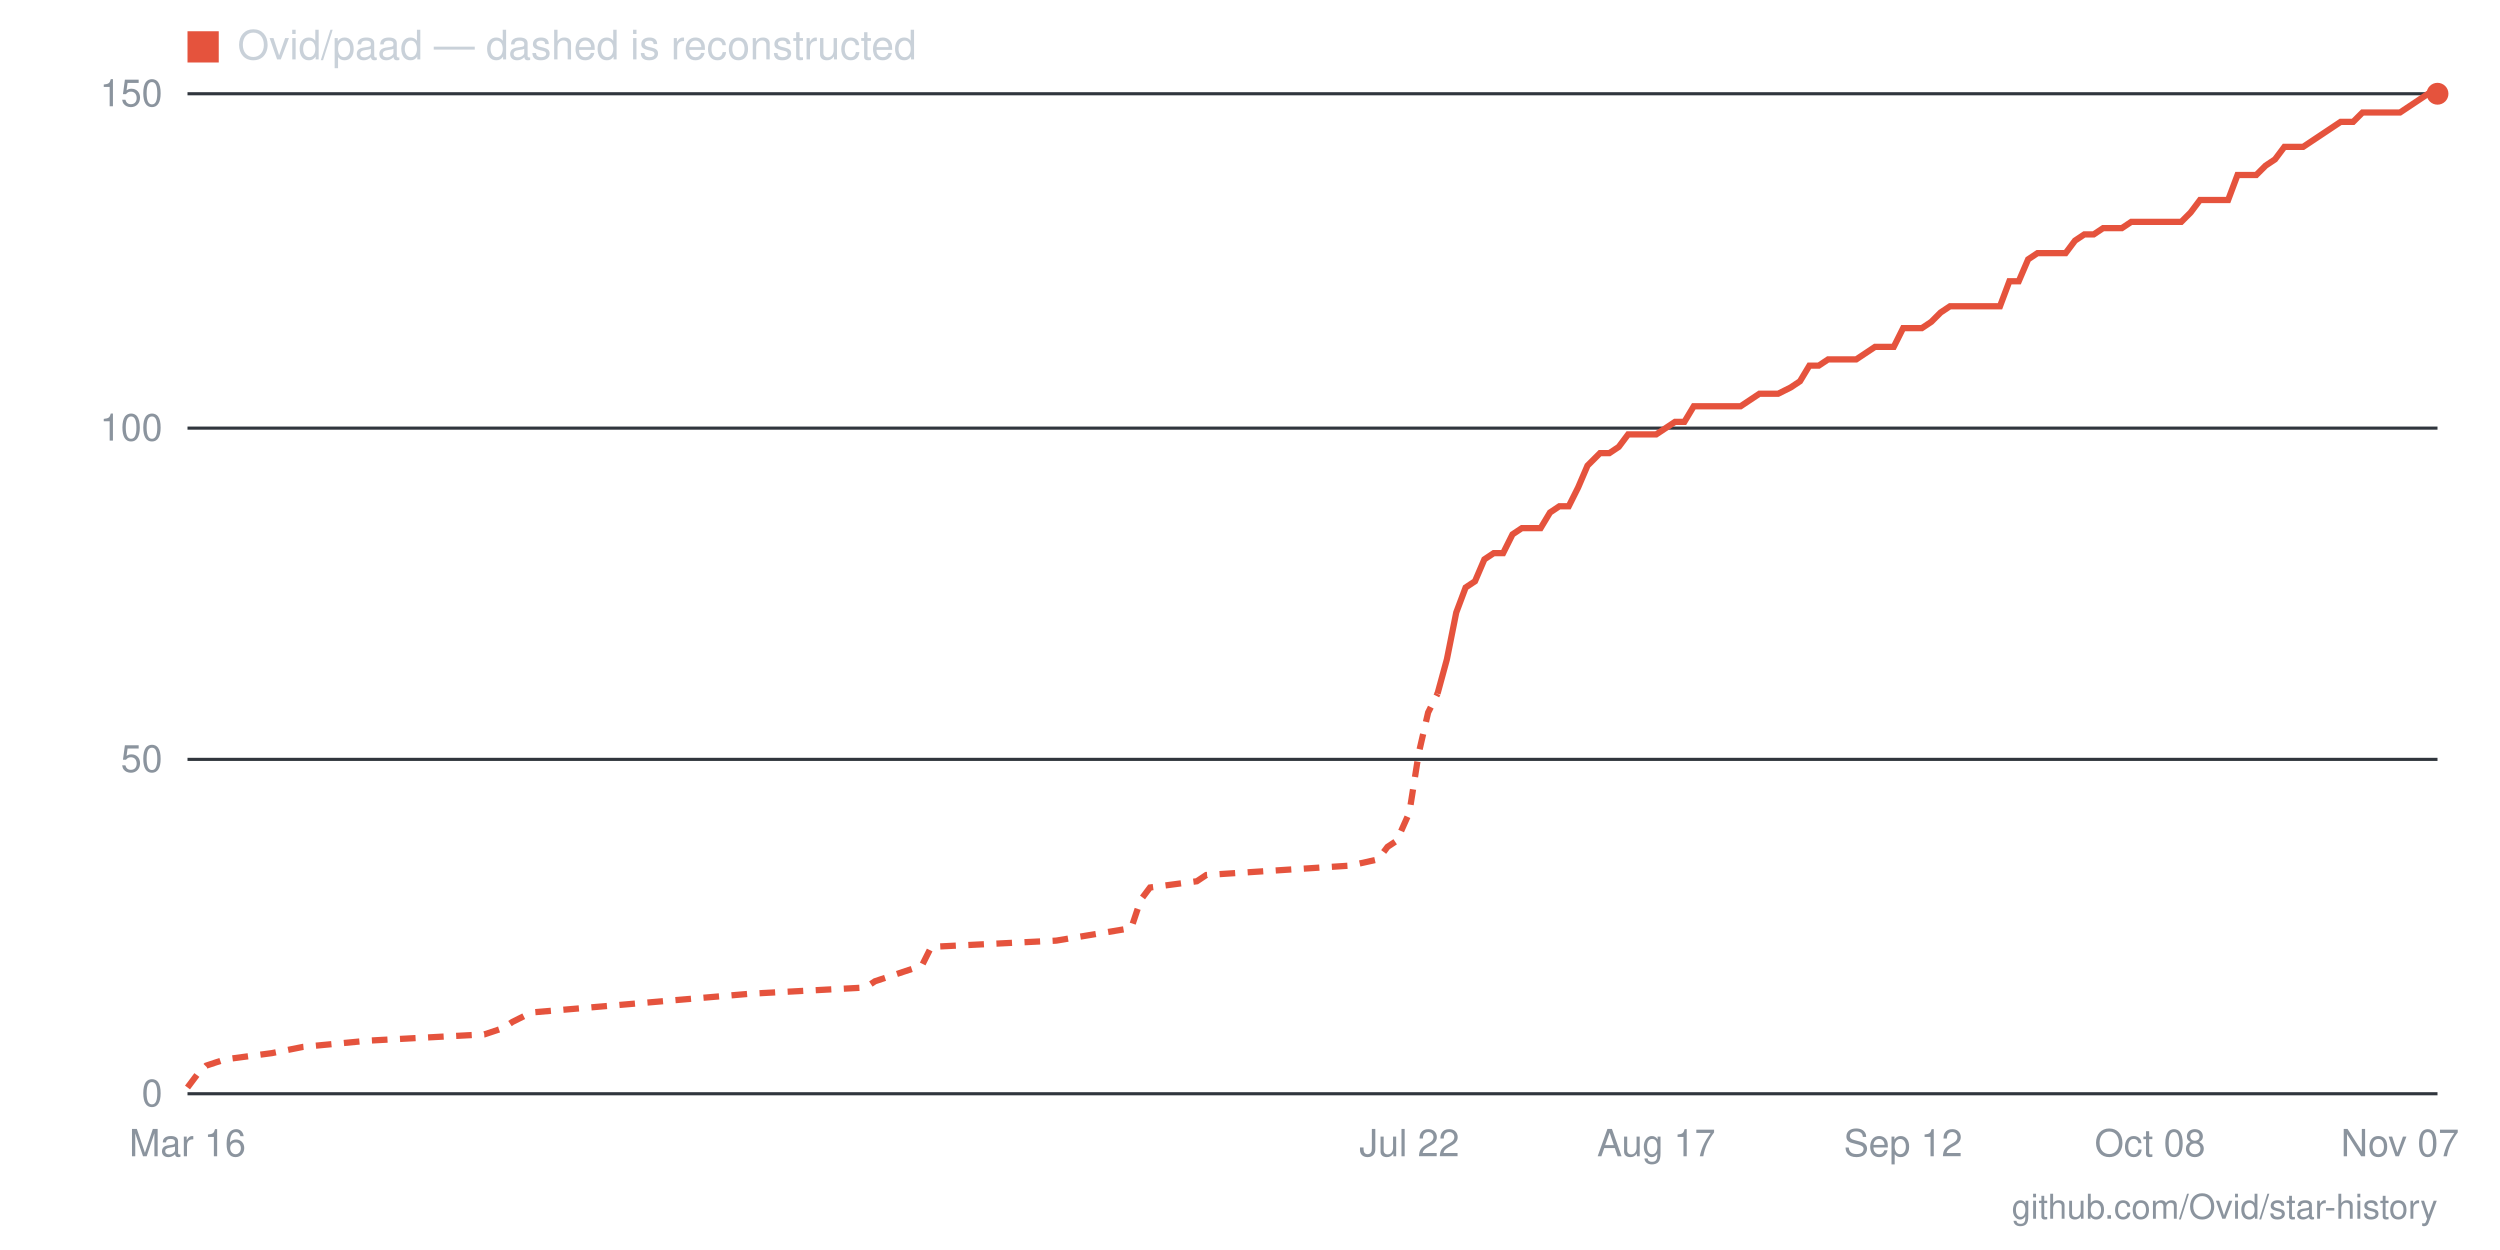
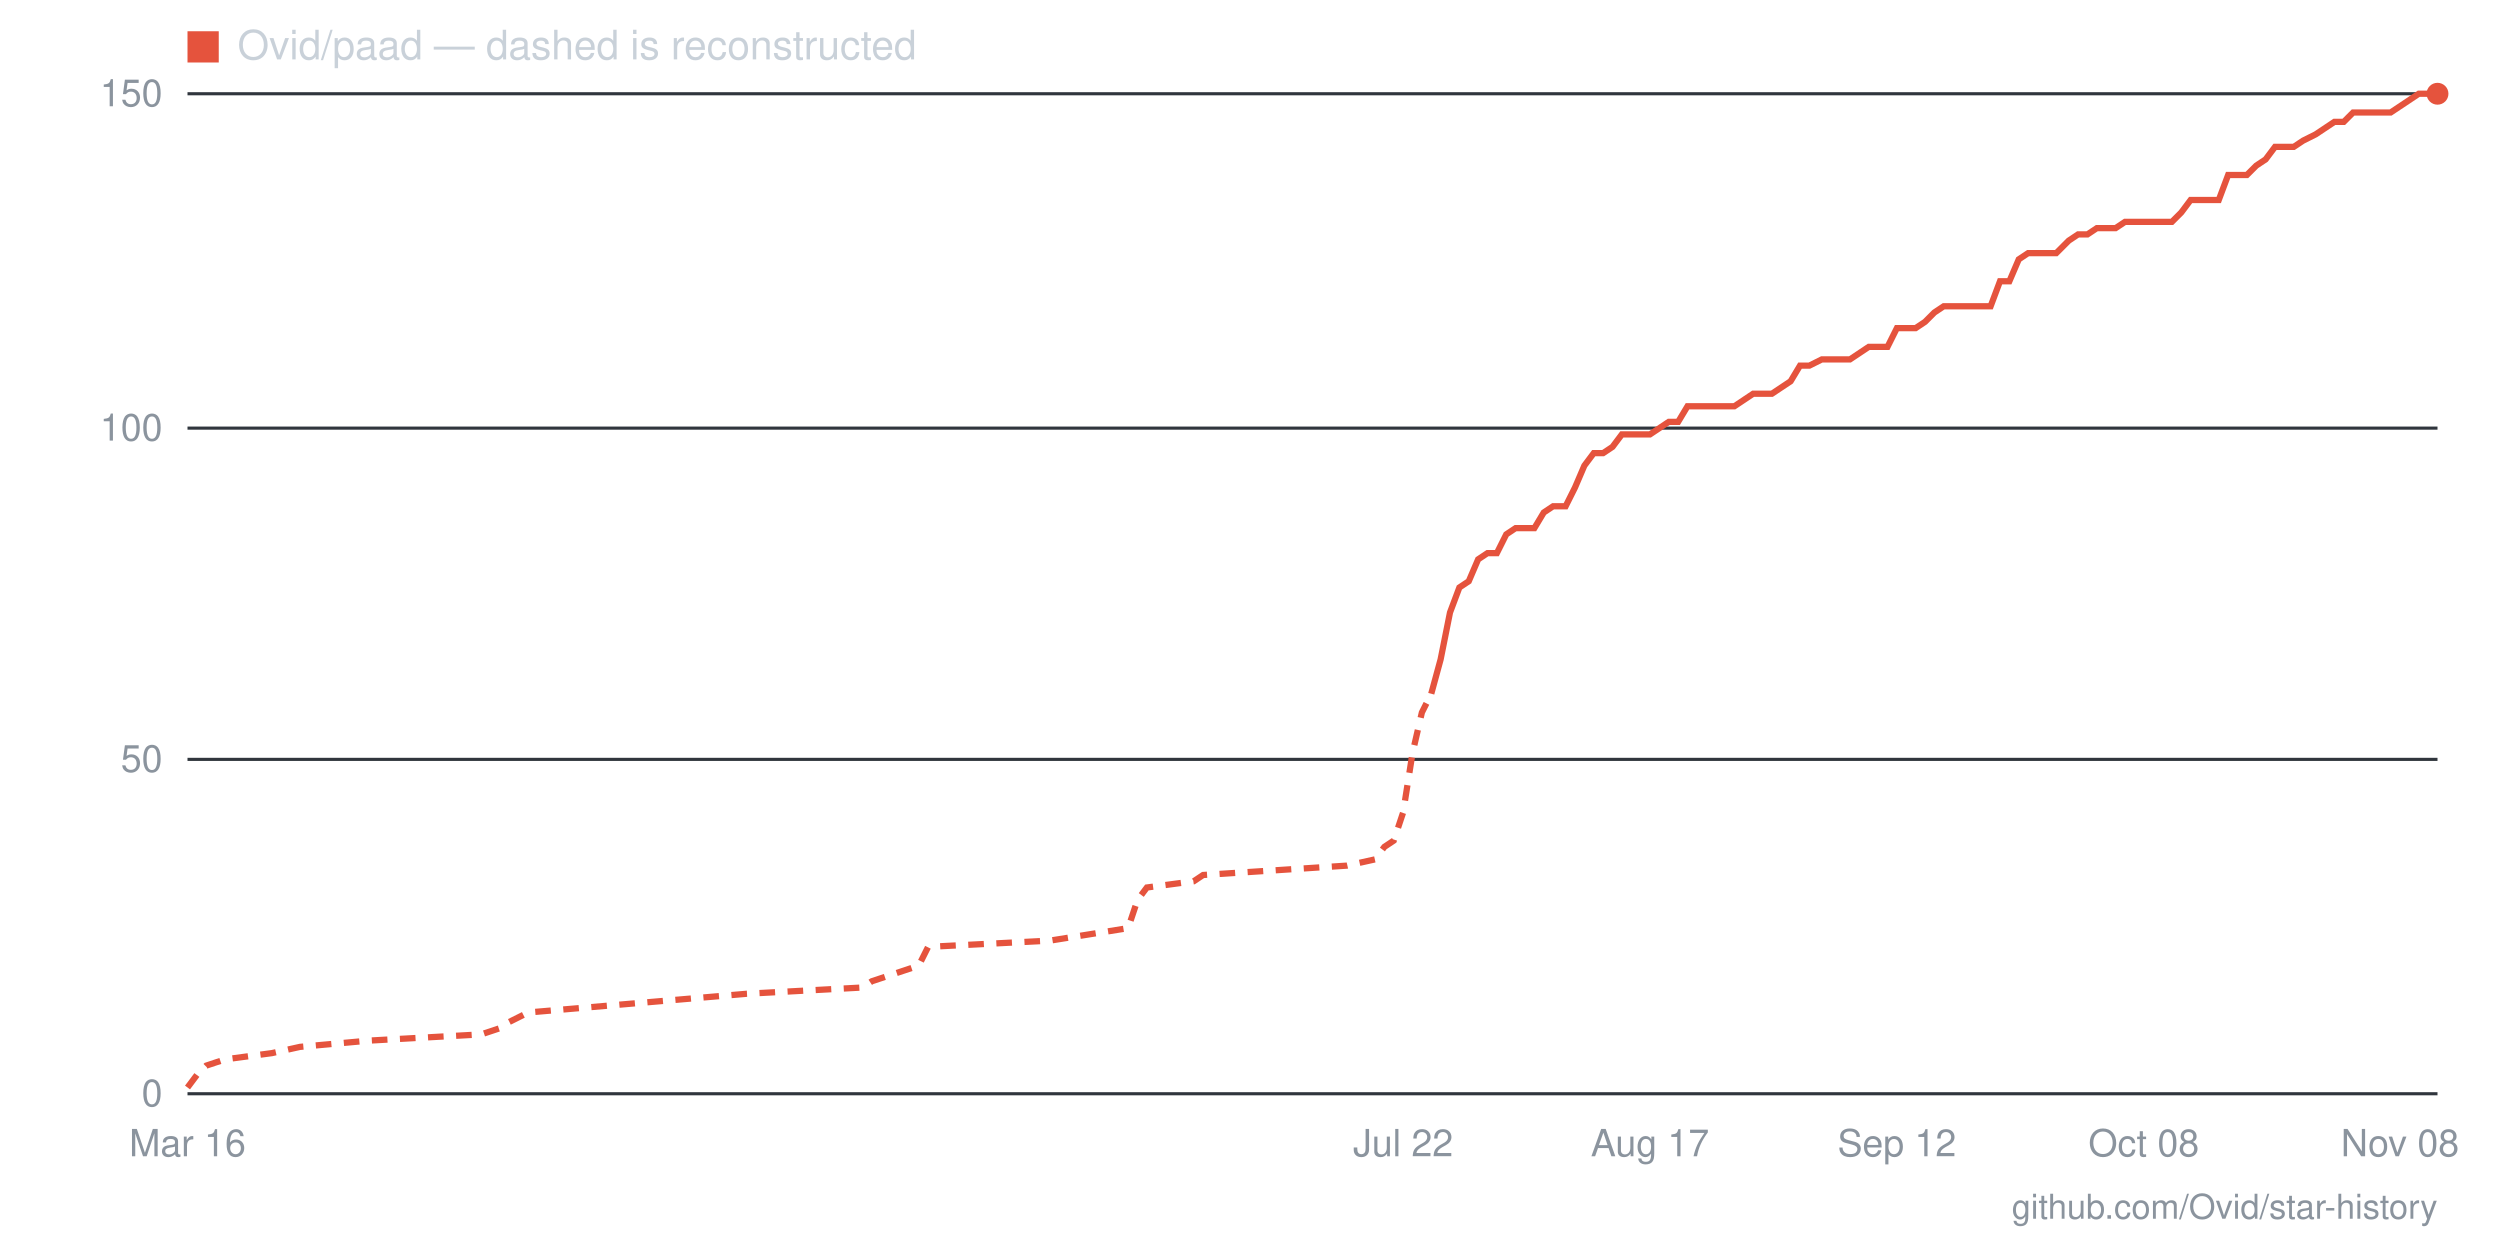
- <svg xmlns="http://www.w3.org/2000/svg" viewBox="0 0 800 400" width="800" height="400" role="img" aria-label="Star history for Ovid/paad: 150 stars as of 2026-11-07">
+ <svg xmlns="http://www.w3.org/2000/svg" viewBox="0 0 800 400" width="800" height="400" role="img" aria-label="Star history for Ovid/paad: 150 stars as of 2026-11-08">
  <line x1="60" y1="350" x2="780" y2="350" stroke="#30363d" stroke-width="1" />
  <text x="52" y="354" text-anchor="end" font-family="-apple-system,BlinkMacSystemFont,'Segoe UI',Helvetica,Arial,sans-serif" font-size="12" fill="#8b949e">0</text>
  <line x1="60" y1="243" x2="780" y2="243" stroke="#30363d" stroke-width="1" />
  <text x="52" y="247" text-anchor="end" font-family="-apple-system,BlinkMacSystemFont,'Segoe UI',Helvetica,Arial,sans-serif" font-size="12" fill="#8b949e">50</text>
  <line x1="60" y1="137" x2="780" y2="137" stroke="#30363d" stroke-width="1" />
  <text x="52" y="141" text-anchor="end" font-family="-apple-system,BlinkMacSystemFont,'Segoe UI',Helvetica,Arial,sans-serif" font-size="12" fill="#8b949e">100</text>
  <line x1="60" y1="30" x2="780" y2="30" stroke="#30363d" stroke-width="1" />
  <text x="52" y="34" text-anchor="end" font-family="-apple-system,BlinkMacSystemFont,'Segoe UI',Helvetica,Arial,sans-serif" font-size="12" fill="#8b949e">150</text>
-   <text x="768" y="370" text-anchor="middle" font-family="-apple-system,BlinkMacSystemFont,'Segoe UI',Helvetica,Arial,sans-serif" font-size="12" fill="#8b949e">Nov 07</text>
-   <text x="688" y="370" text-anchor="middle" font-family="-apple-system,BlinkMacSystemFont,'Segoe UI',Helvetica,Arial,sans-serif" font-size="12" fill="#8b949e">Oct 08</text>
-   <text x="609" y="370" text-anchor="middle" font-family="-apple-system,BlinkMacSystemFont,'Segoe UI',Helvetica,Arial,sans-serif" font-size="12" fill="#8b949e">Sep 12</text>
-   <text x="530" y="370" text-anchor="middle" font-family="-apple-system,BlinkMacSystemFont,'Segoe UI',Helvetica,Arial,sans-serif" font-size="12" fill="#8b949e">Aug 17</text>
-   <text x="451" y="370" text-anchor="middle" font-family="-apple-system,BlinkMacSystemFont,'Segoe UI',Helvetica,Arial,sans-serif" font-size="12" fill="#8b949e">Jul 22</text>
+   <text x="768" y="370" text-anchor="middle" font-family="-apple-system,BlinkMacSystemFont,'Segoe UI',Helvetica,Arial,sans-serif" font-size="12" fill="#8b949e">Nov 08</text>
+   <text x="686" y="370" text-anchor="middle" font-family="-apple-system,BlinkMacSystemFont,'Segoe UI',Helvetica,Arial,sans-serif" font-size="12" fill="#8b949e">Oct 08</text>
+   <text x="607" y="370" text-anchor="middle" font-family="-apple-system,BlinkMacSystemFont,'Segoe UI',Helvetica,Arial,sans-serif" font-size="12" fill="#8b949e">Sep 12</text>
+   <text x="528" y="370" text-anchor="middle" font-family="-apple-system,BlinkMacSystemFont,'Segoe UI',Helvetica,Arial,sans-serif" font-size="12" fill="#8b949e">Aug 17</text>
+   <text x="449" y="370" text-anchor="middle" font-family="-apple-system,BlinkMacSystemFont,'Segoe UI',Helvetica,Arial,sans-serif" font-size="12" fill="#8b949e">Jul 22</text>
  <text x="60" y="370" text-anchor="middle" font-family="-apple-system,BlinkMacSystemFont,'Segoe UI',Helvetica,Arial,sans-serif" font-size="12" fill="#8b949e">Mar 16</text>
-   <polyline fill="none" stroke="#e5533d" stroke-width="2" stroke-dasharray="5 4" points="60,348 63,344 66,341 72,339 87,337 97,335 118,333 155,331 161,329 164,327 170,324 240,318 277,316 280,314 295,309 298,303 338,301 362,297 365,288 368,284 383,282 386,280 432,277 441,275 444,271 447,269 451,260 454,241 457,228 460,222" />
-   <polyline fill="none" stroke="#e5533d" stroke-width="2" points="460,222 463,211 466,196 469,188 472,186 475,179 478,177 481,177 484,171 487,169 490,169 493,169 496,164 499,162 502,162 505,156 508,149 512,145 515,145 518,143 521,139 524,139 527,139 530,139 533,137 536,135 539,135 542,130 545,130 548,130 551,130 554,130 557,130 560,128 563,126 566,126 569,126 573,124 576,122 579,117 582,117 585,115 588,115 591,115 594,115 597,113 600,111 603,111 606,111 609,105 612,105 615,105 618,103 621,100 624,98 627,98 631,98 634,98 637,98 640,98 643,90 646,90 649,83 652,81 655,81 658,81 661,81 664,77 667,75 670,75 673,73 676,73 679,73 682,71 685,71 688,71 692,71 695,71 698,71 701,68 704,64 707,64 710,64 713,64 716,56 719,56 722,56 725,53 728,51 731,47 734,47 737,47 740,45 743,43 746,41 749,39 753,39 756,36 759,36 762,36 765,36 768,36 774,32 777,30 780,30" />
+   <polyline fill="none" stroke="#e5533d" stroke-width="2" stroke-dasharray="5 4" points="60,348 63,344 66,341 72,339 87,337 96,335 118,333 154,331 160,329 163,327 169,324 239,318 276,316 279,314 294,309 297,303 336,301 361,297 364,288 367,284 382,282 385,280 431,277 440,275 443,271 446,269 449,260 452,241 455,228 458,222" />
+   <polyline fill="none" stroke="#e5533d" stroke-width="2" points="458,222 461,211 464,196 467,188 470,186 473,179 476,177 479,177 482,171 485,169 488,169 491,169 494,164 497,162 501,162 504,156 507,149 510,145 513,145 516,143 519,139 522,139 525,139 528,139 531,137 534,135 537,135 540,130 543,130 546,130 549,130 552,130 555,130 558,128 561,126 564,126 567,126 570,124 573,122 576,117 579,117 583,115 586,115 589,115 592,115 595,113 598,111 601,111 604,111 607,105 610,105 613,105 616,103 619,100 622,98 625,98 628,98 631,98 634,98 637,98 640,90 643,90 646,83 649,81 652,81 655,81 658,81 662,77 665,75 668,75 671,73 674,73 677,73 680,71 683,71 686,71 689,71 692,71 695,71 698,68 701,64 704,64 707,64 710,64 713,56 716,56 719,56 722,53 725,51 728,47 731,47 734,47 737,45 741,43 744,41 747,39 750,39 753,36 756,36 759,36 762,36 765,36 771,32 774,30 777,30 780,30" />
  <circle cx="780" cy="30" r="3.5" fill="#e5533d" />
  <rect x="60" y="10" width="10" height="10" fill="#e5533d" />
  <text x="76" y="19" font-family="-apple-system,BlinkMacSystemFont,'Segoe UI',Helvetica,Arial,sans-serif" font-size="13" fill="#c9d1d9">Ovid/paad — dashed is reconstructed</text>
  <text x="780" y="390" text-anchor="end" font-family="-apple-system,BlinkMacSystemFont,'Segoe UI',Helvetica,Arial,sans-serif" font-size="11" fill="#8b949e">github.com/Ovid/star-history</text>
</svg>
